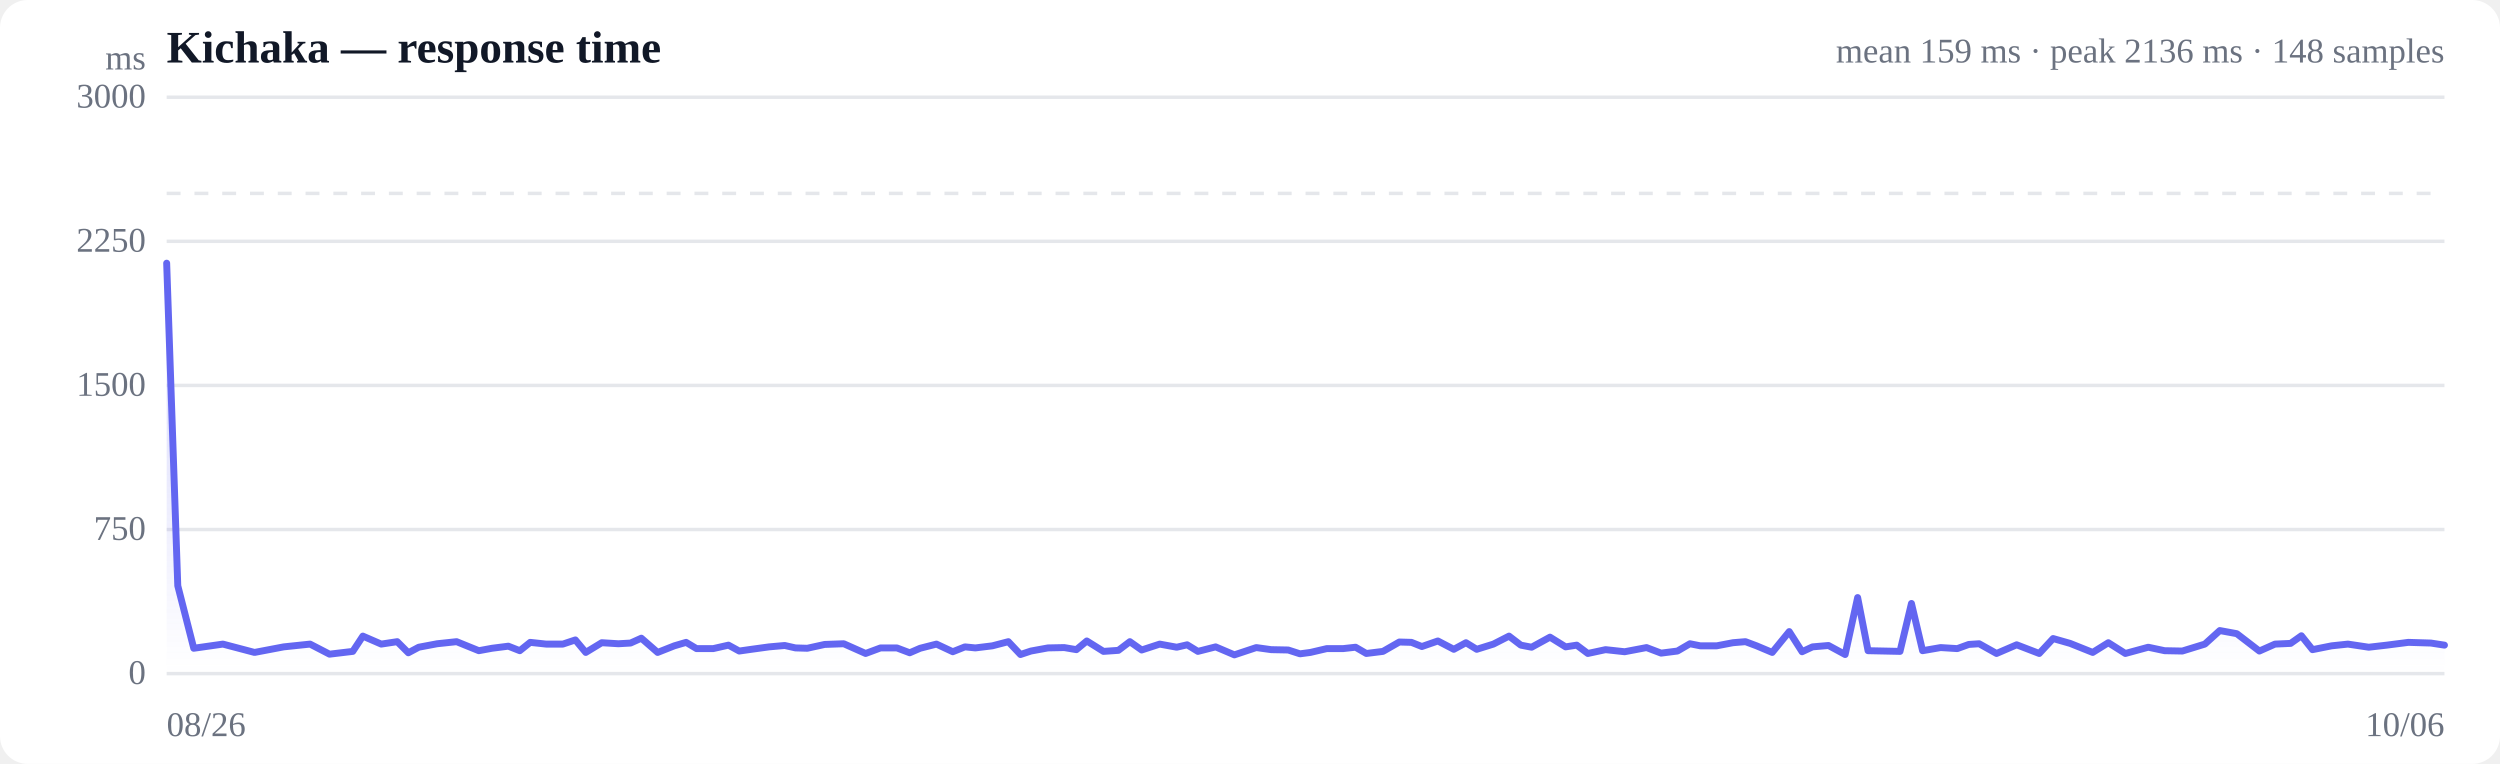
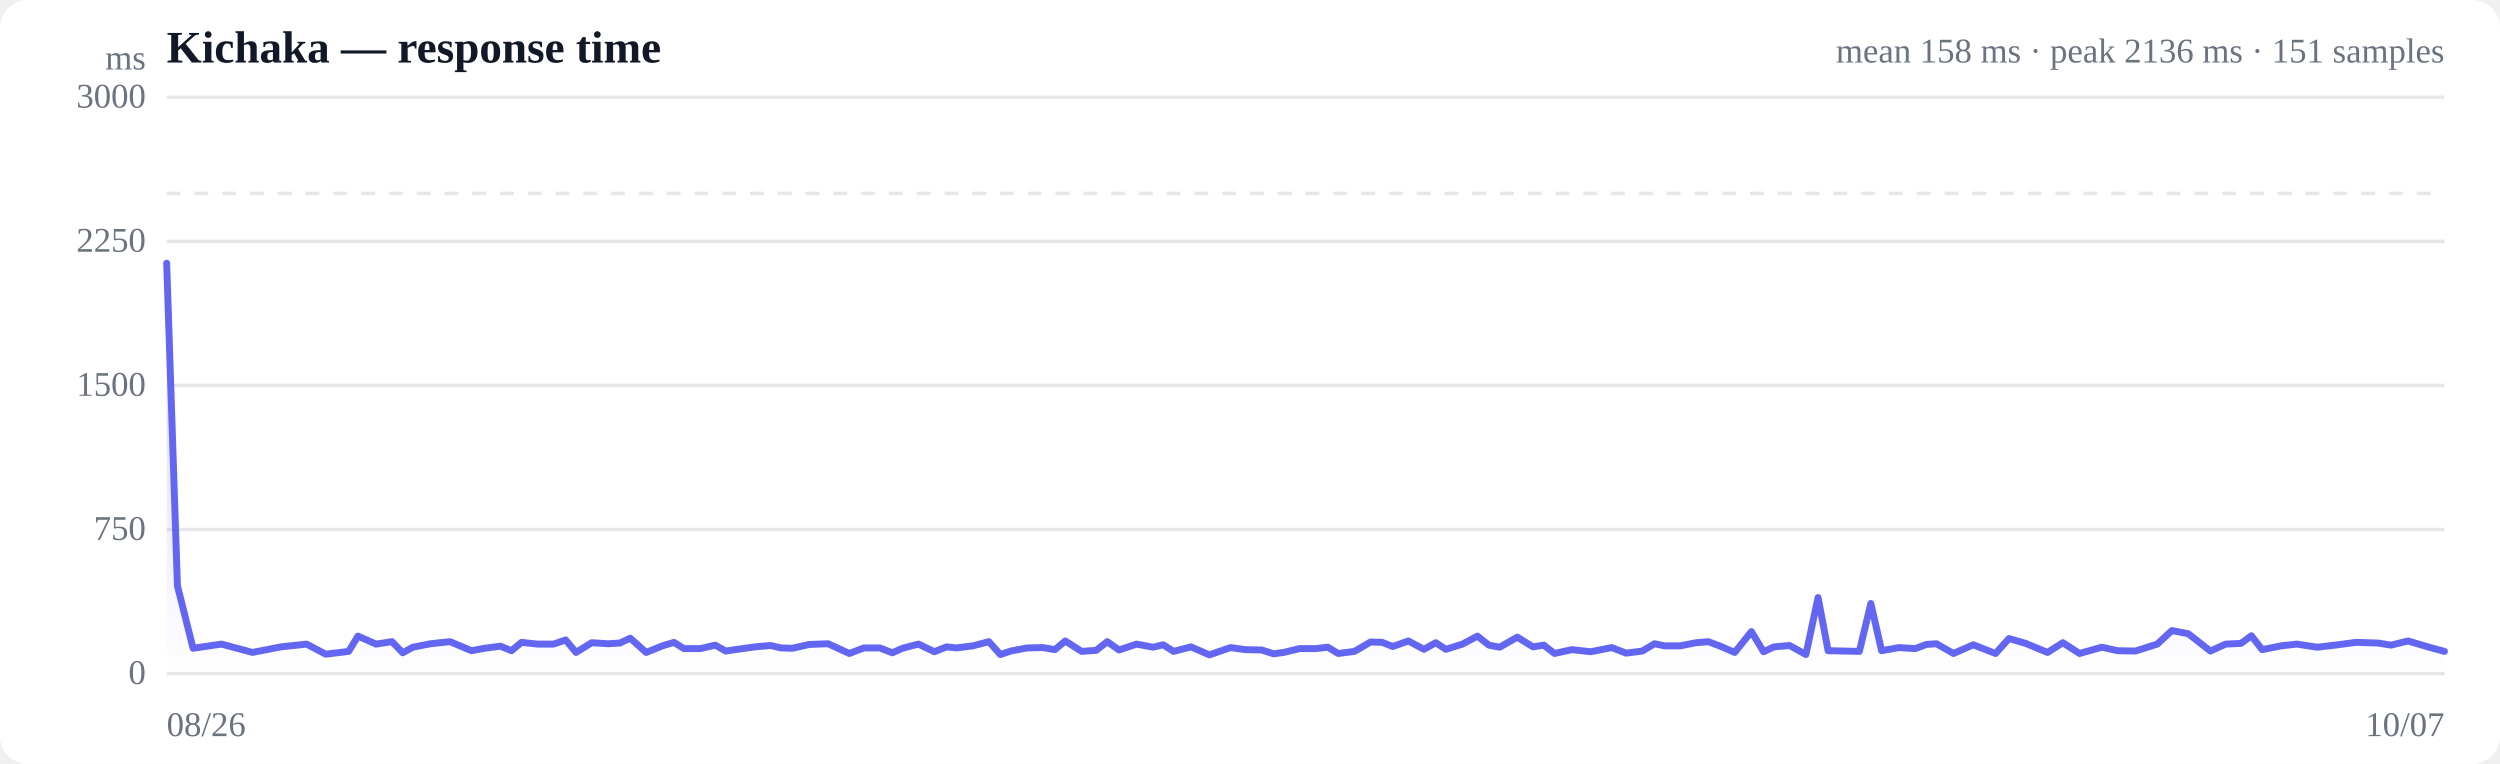
<svg xmlns="http://www.w3.org/2000/svg" viewBox="0 0 720 220" width="720" height="220" role="img" aria-label="Response time over time">
  <style>
  :root { color-scheme: light dark; }
  .bg { fill: #ffffff; }
  .grid { stroke: #e5e7eb; stroke-width: 1; }
  .axis { fill: #6b7280; font-size: 10px; }
  .title { fill: #111827; font-size: 13px; font-weight: 600; }
  .sub { fill: #6b7280; font-size: 10px; }
  .line { stroke: #6366f1; stroke-width: 2; fill: none; stroke-linejoin: round; stroke-linecap: round; }
  .area { fill: url(#fade); }
  .dot-degraded { fill: #f59e0b; }
  .dot-down { fill: #ef4444; }
  .empty { fill: #9ca3af; font-size: 12px; }
  @media (prefers-color-scheme: dark) {
    .bg { fill: #0b0f19; }
    .grid { stroke: #1f2937; }
    .axis, .sub { fill: #9ca3af; }
    .title { fill: #f3f4f6; }
    .line { stroke: #818cf8; }
  }
</style>
  <defs>
    <linearGradient id="fade" x1="0" y1="0" x2="0" y2="1">
      <stop offset="0%" stop-color="#6366f1" stop-opacity="0.28" />
      <stop offset="100%" stop-color="#6366f1" stop-opacity="0" />
    </linearGradient>
  </defs>
  <rect class="bg" width="720" height="220" rx="8" />
  <text class="title" x="48" y="18">Kichaka — response time</text>
-   <text class="sub" x="704" y="18" text-anchor="end">mean 159 ms · peak 2136 ms · 148 samples</text>
+   <text class="sub" x="704" y="18" text-anchor="end">mean 158 ms · peak 2136 ms · 151 samples</text>
  <line class="grid" x1="48" y1="194.0" x2="704" y2="194.0" />
  <text class="axis" x="42" y="197" text-anchor="end">0</text>
  <line class="grid" x1="48" y1="152.5" x2="704" y2="152.5" />
  <text class="axis" x="42" y="155.5" text-anchor="end">750</text>
  <line class="grid" x1="48" y1="111.0" x2="704" y2="111.0" />
  <text class="axis" x="42" y="114" text-anchor="end">1500</text>
  <line class="grid" x1="48" y1="69.5" x2="704" y2="69.5" />
  <text class="axis" x="42" y="72.5" text-anchor="end">2250</text>
  <line class="grid" x1="48" y1="28.0" x2="704" y2="28.0" />
  <text class="axis" x="42" y="31" text-anchor="end">3000</text>
  <line class="grid" stroke-dasharray="4 4" x1="48" y1="55.7" x2="704" y2="55.7" />
-   <path class="area" d="M48.0,75.8 L48.0,75.8 L51.2,168.7 L55.8,186.7 L64.2,185.5 L73.3,187.9 L81.7,186.3 L89.3,185.5 L94.9,188.4 L101.6,187.6 L104.5,183.2 L109.8,185.5 L114.4,184.8 L117.6,188.0 L120.6,186.4 L125.9,185.4 L131.5,184.8 L137.9,187.4 L141.7,186.7 L146.4,186.1 L149.7,187.4 L152.7,185.0 L157.3,185.5 L162.1,185.5 L165.7,184.3 L168.7,187.9 L173.3,185.1 L178.1,185.4 L181.6,185.2 L184.7,183.8 L189.4,187.9 L194.2,186.0 L197.6,185.0 L200.6,186.8 L205.4,186.8 L209.8,185.8 L212.9,187.5 L216.4,187.0 L221.5,186.3 L226.0,185.9 L229.1,186.6 L232.5,186.7 L237.5,185.6 L243.0,185.4 L249.3,188.2 L253.6,186.6 L258.3,186.6 L262.0,188.0 L265.0,186.7 L269.7,185.5 L274.4,187.7 L277.9,186.3 L280.9,186.6 L285.8,186.0 L290.4,184.8 L293.9,188.5 L296.9,187.5 L301.8,186.6 L306.5,186.5 L310.0,187.1 L313.0,184.6 L317.8,187.6 L322.1,187.3 L325.4,184.8 L328.8,187.2 L334.0,185.5 L338.9,186.4 L341.9,185.7 L345.0,187.6 L350.1,186.3 L355.5,188.6 L361.8,186.5 L366.1,187.1 L371.0,187.2 L374.4,188.3 L377.4,187.9 L382.1,186.8 L386.8,186.8 L390.4,186.4 L393.5,188.2 L398.3,187.6 L403.0,184.9 L406.5,185.0 L409.5,186.2 L414.1,184.6 L418.7,187.0 L422.2,185.1 L425.3,187.0 L430.1,185.5 L434.6,183.2 L438.0,185.8 L441.1,186.4 L446.4,183.5 L450.9,186.3 L454.1,185.8 L457.3,188.2 L462.4,187.1 L467.9,187.7 L474.2,186.5 L478.4,188.1 L483.1,187.5 L486.7,185.4 L489.7,186.0 L494.4,186.0 L499.1,185.1 L502.7,184.8 L505.9,186.0 L510.4,187.9 L515.3,181.9 L519.0,187.7 L522.0,186.3 L526.6,185.9 L531.4,188.5 L535.0,172.1 L538.0,187.4 L542.7,187.5 L547.2,187.6 L550.5,173.8 L553.7,187.4 L558.9,186.5 L563.7,186.8 L567.0,185.6 L570.0,185.4 L575.0,188.2 L580.8,185.7 L587.3,188.2 L591.3,183.9 L596.2,185.3 L602.7,187.9 L607.2,185.1 L612.1,188.2 L618.7,186.4 L623.4,187.4 L628.5,187.5 L635.0,185.5 L639.3,181.6 L644.2,182.5 L650.7,187.5 L655.2,185.5 L659.7,185.3 L662.8,183.1 L666.0,187.1 L671.5,186.0 L676.2,185.5 L682.2,186.4 L687.4,185.8 L693.6,185.0 L700.1,185.2 L704.0,185.8 L704.0,194.0 L48.0,194.0 Z" />
-   <path class="line" d="M48.0,75.8 L51.2,168.7 L55.8,186.7 L64.2,185.5 L73.3,187.9 L81.7,186.3 L89.3,185.5 L94.9,188.4 L101.6,187.6 L104.5,183.2 L109.8,185.5 L114.4,184.8 L117.6,188.0 L120.6,186.4 L125.9,185.4 L131.5,184.8 L137.9,187.4 L141.7,186.7 L146.4,186.1 L149.7,187.4 L152.7,185.0 L157.3,185.5 L162.1,185.5 L165.7,184.3 L168.7,187.9 L173.3,185.1 L178.1,185.4 L181.6,185.2 L184.7,183.8 L189.4,187.9 L194.2,186.0 L197.6,185.0 L200.6,186.8 L205.4,186.8 L209.8,185.8 L212.9,187.5 L216.4,187.0 L221.5,186.3 L226.0,185.9 L229.1,186.6 L232.5,186.7 L237.5,185.6 L243.0,185.4 L249.3,188.2 L253.6,186.6 L258.3,186.6 L262.0,188.0 L265.0,186.7 L269.7,185.5 L274.4,187.7 L277.9,186.3 L280.9,186.6 L285.8,186.0 L290.4,184.8 L293.9,188.5 L296.9,187.5 L301.8,186.6 L306.5,186.5 L310.0,187.1 L313.0,184.6 L317.8,187.6 L322.1,187.3 L325.4,184.8 L328.8,187.2 L334.0,185.5 L338.9,186.4 L341.9,185.7 L345.0,187.6 L350.1,186.3 L355.5,188.6 L361.8,186.5 L366.1,187.1 L371.0,187.2 L374.4,188.3 L377.4,187.9 L382.1,186.8 L386.8,186.8 L390.4,186.4 L393.5,188.2 L398.3,187.6 L403.0,184.9 L406.5,185.0 L409.5,186.2 L414.1,184.6 L418.7,187.0 L422.2,185.1 L425.3,187.0 L430.1,185.5 L434.6,183.2 L438.0,185.8 L441.1,186.4 L446.4,183.5 L450.9,186.3 L454.1,185.8 L457.3,188.2 L462.4,187.1 L467.9,187.7 L474.2,186.5 L478.4,188.1 L483.1,187.5 L486.7,185.4 L489.7,186.0 L494.4,186.0 L499.1,185.1 L502.7,184.8 L505.9,186.0 L510.4,187.9 L515.3,181.9 L519.0,187.7 L522.0,186.3 L526.6,185.9 L531.4,188.5 L535.0,172.1 L538.0,187.4 L542.7,187.5 L547.2,187.6 L550.5,173.8 L553.7,187.4 L558.9,186.5 L563.7,186.8 L567.0,185.6 L570.0,185.4 L575.0,188.2 L580.8,185.7 L587.3,188.2 L591.3,183.9 L596.2,185.3 L602.7,187.9 L607.2,185.1 L612.1,188.2 L618.7,186.4 L623.4,187.4 L628.5,187.5 L635.0,185.5 L639.3,181.6 L644.2,182.5 L650.7,187.5 L655.2,185.5 L659.7,185.3 L662.8,183.1 L666.0,187.1 L671.5,186.0 L676.2,185.5 L682.2,186.4 L687.4,185.8 L693.6,185.0 L700.1,185.2 L704.0,185.8" />
+   <path class="area" d="M48.0,75.8 L48.0,75.8 L51.1,168.7 L55.6,186.7 L63.8,185.5 L72.7,187.9 L80.9,186.3 L88.3,185.5 L93.8,188.4 L100.4,187.6 L103.1,183.2 L108.3,185.5 L112.9,184.8 L116.0,188.0 L118.9,186.4 L124.0,185.4 L129.6,184.8 L135.8,187.4 L139.5,186.7 L144.1,186.1 L147.3,187.4 L150.2,185.0 L154.8,185.5 L159.4,185.5 L162.9,184.3 L165.9,187.9 L170.4,185.1 L175.1,185.4 L178.5,185.2 L181.5,183.8 L186.1,187.9 L190.8,186.0 L194.1,185.0 L197.0,186.8 L201.7,186.8 L206.0,185.8 L209.0,187.5 L212.4,187.0 L217.4,186.3 L221.9,185.9 L224.9,186.6 L228.2,186.7 L233.1,185.6 L238.5,185.4 L244.6,188.2 L248.8,186.6 L253.4,186.6 L257.0,188.0 L259.9,186.7 L264.5,185.5 L269.1,187.7 L272.6,186.3 L275.5,186.6 L280.2,186.0 L284.8,184.8 L288.1,188.5 L291.1,187.5 L295.8,186.6 L300.4,186.5 L303.8,187.1 L306.8,184.6 L311.5,187.6 L315.7,187.3 L318.9,184.8 L322.3,187.2 L327.3,185.5 L332.1,186.4 L335.0,185.7 L338.0,187.6 L343.0,186.3 L348.3,188.6 L354.4,186.5 L358.7,187.1 L363.4,187.2 L366.8,188.3 L369.7,187.9 L374.3,186.8 L378.9,186.8 L382.4,186.4 L385.4,188.2 L390.1,187.6 L394.7,184.9 L398.1,185.0 L401.1,186.2 L405.6,184.6 L410.1,187.0 L413.5,185.1 L416.4,187.0 L421.2,185.5 L425.5,183.2 L428.8,185.8 L431.9,186.4 L437.0,183.5 L441.5,186.3 L444.6,185.8 L447.7,188.2 L452.7,187.1 L458.1,187.7 L464.2,186.5 L468.3,188.1 L473.0,187.5 L476.5,185.4 L479.4,186.0 L483.9,186.0 L488.5,185.1 L492.0,184.8 L495.2,186.0 L499.6,187.9 L504.4,181.9 L507.9,187.7 L510.9,186.3 L515.4,185.9 L520.1,188.5 L523.6,172.1 L526.5,187.4 L531.1,187.5 L535.5,187.6 L538.8,173.8 L541.9,187.4 L546.9,186.5 L551.6,186.8 L554.8,185.6 L557.7,185.4 L562.6,188.2 L568.3,185.7 L574.7,188.2 L578.6,183.9 L583.4,185.3 L589.7,187.9 L594.1,185.1 L598.9,188.2 L605.3,186.4 L609.9,187.4 L615.0,187.5 L621.3,185.5 L625.5,181.6 L630.2,182.5 L636.6,187.5 L641.0,185.5 L645.4,185.3 L648.4,183.1 L651.5,187.1 L657.0,186.0 L661.5,185.5 L667.4,186.4 L672.5,185.8 L678.5,185.0 L684.9,185.2 L688.6,185.8 L693.5,184.6 L699.6,186.4 L704.0,187.6 L704.0,194.0 L48.0,194.0 Z" />
+   <path class="line" d="M48.0,75.8 L51.1,168.7 L55.6,186.7 L63.8,185.5 L72.7,187.9 L80.9,186.3 L88.3,185.5 L93.8,188.4 L100.4,187.6 L103.1,183.2 L108.3,185.5 L112.9,184.8 L116.0,188.0 L118.9,186.4 L124.0,185.4 L129.6,184.8 L135.8,187.4 L139.5,186.7 L144.1,186.1 L147.3,187.4 L150.2,185.0 L154.8,185.5 L159.4,185.5 L162.9,184.3 L165.9,187.9 L170.4,185.1 L175.1,185.4 L178.5,185.2 L181.5,183.8 L186.1,187.9 L190.8,186.0 L194.1,185.0 L197.0,186.8 L201.7,186.8 L206.0,185.8 L209.0,187.5 L212.4,187.0 L217.4,186.3 L221.9,185.9 L224.9,186.6 L228.2,186.7 L233.1,185.6 L238.5,185.4 L244.6,188.2 L248.8,186.6 L253.4,186.6 L257.0,188.0 L259.9,186.7 L264.5,185.5 L269.1,187.7 L272.6,186.3 L275.5,186.6 L280.2,186.0 L284.8,184.8 L288.1,188.5 L291.1,187.5 L295.8,186.6 L300.4,186.5 L303.8,187.1 L306.8,184.6 L311.5,187.6 L315.7,187.3 L318.9,184.8 L322.3,187.2 L327.3,185.5 L332.1,186.4 L335.0,185.7 L338.0,187.6 L343.0,186.3 L348.3,188.6 L354.4,186.5 L358.7,187.1 L363.4,187.2 L366.8,188.3 L369.7,187.9 L374.3,186.8 L378.9,186.8 L382.4,186.4 L385.4,188.2 L390.1,187.6 L394.7,184.9 L398.1,185.0 L401.1,186.2 L405.6,184.6 L410.1,187.0 L413.5,185.1 L416.4,187.0 L421.2,185.5 L425.5,183.2 L428.8,185.8 L431.9,186.4 L437.0,183.5 L441.5,186.3 L444.6,185.8 L447.7,188.2 L452.7,187.1 L458.1,187.7 L464.2,186.5 L468.3,188.1 L473.0,187.5 L476.5,185.4 L479.4,186.0 L483.9,186.0 L488.5,185.1 L492.0,184.8 L495.2,186.0 L499.6,187.9 L504.4,181.9 L507.9,187.7 L510.9,186.3 L515.4,185.9 L520.1,188.5 L523.6,172.1 L526.5,187.4 L531.1,187.5 L535.5,187.6 L538.8,173.8 L541.9,187.4 L546.9,186.5 L551.6,186.8 L554.8,185.6 L557.7,185.4 L562.6,188.2 L568.3,185.7 L574.7,188.2 L578.6,183.9 L583.4,185.3 L589.7,187.9 L594.1,185.1 L598.9,188.2 L605.3,186.4 L609.9,187.4 L615.0,187.5 L621.3,185.5 L625.5,181.6 L630.2,182.5 L636.6,187.5 L641.0,185.5 L645.4,185.3 L648.4,183.1 L651.5,187.1 L657.0,186.0 L661.5,185.5 L667.4,186.4 L672.5,185.8 L678.5,185.0 L684.9,185.2 L688.6,185.8 L693.5,184.6 L699.6,186.4 L704.0,187.6" />
  <text class="axis" x="48" y="212">08/26</text>
-   <text class="axis" x="704" y="212" text-anchor="end">10/06</text>
+   <text class="axis" x="704" y="212" text-anchor="end">10/07</text>
  <text class="axis" x="42" y="20" text-anchor="end">ms</text>
</svg>
